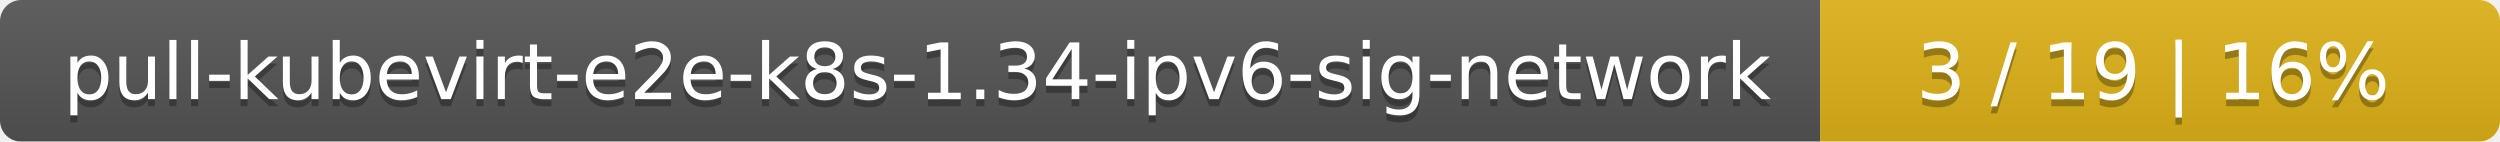
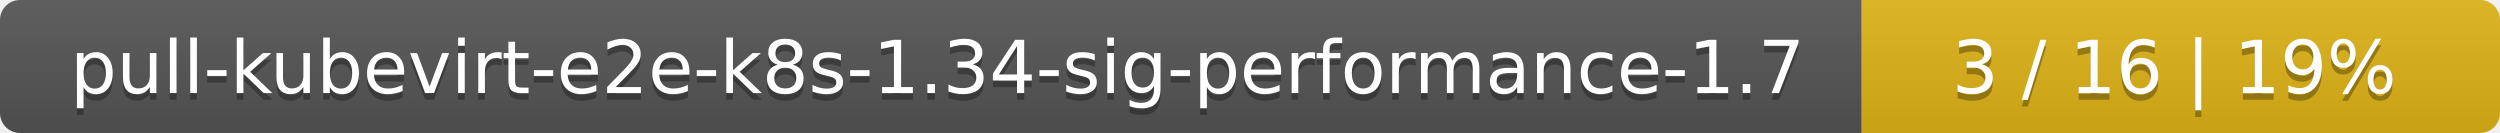
- <svg xmlns="http://www.w3.org/2000/svg" width="353" height="20">
+ <svg xmlns="http://www.w3.org/2000/svg" width="376" height="20">
  <linearGradient id="smooth" x2="0" y2="100%">
    <stop offset="0" stop-color="#bbb" stop-opacity=".1" />
    <stop offset="1" stop-opacity=".1" />
  </linearGradient>
  <mask id="round">
-     <rect width="353" height="20" rx="3" fill="#fff" />
+     <rect width="376" height="20" rx="3" fill="#fff" />
  </mask>
  <g mask="url(#round)">
-     <rect width="257" height="20" fill="#555" />
-     <rect x="257" width="96" height="20" fill="#dfb317" />
-     <rect width="353" height="20" fill="url(#smooth)" />
+     <rect width="280" height="20" fill="#555" />
+     <rect x="280" width="96" height="20" fill="#dfb317" />
+     <rect width="376" height="20" fill="url(#smooth)" />
  </g>
  <g fill="#fff" text-anchor="middle" font-family="DejaVu Sans,Verdana,Geneva,sans-serif" font-size="11">
-     <text x="129.5" y="15" fill="#010101" fill-opacity=".3">pull-kubevirt-e2e-k8s-1.34-ipv6-sig-network</text>
-     <text x="129.5" y="14">pull-kubevirt-e2e-k8s-1.34-ipv6-sig-network</text>
-     <text x="304" y="15" fill="#010101" fill-opacity=".3">3 / 19    |    16%</text>
-     <text x="304" y="14">3 / 19    |    16%</text>
+     <text x="141" y="15" fill="#010101" fill-opacity=".3">pull-kubevirt-e2e-k8s-1.34-sig-performance-1.7</text>
+     <text x="141" y="14">pull-kubevirt-e2e-k8s-1.34-sig-performance-1.7</text>
+     <text x="327" y="15" fill="#010101" fill-opacity=".3">3 / 16    |    19%</text>
+     <text x="327" y="14">3 / 16    |    19%</text>
  </g>
</svg>
